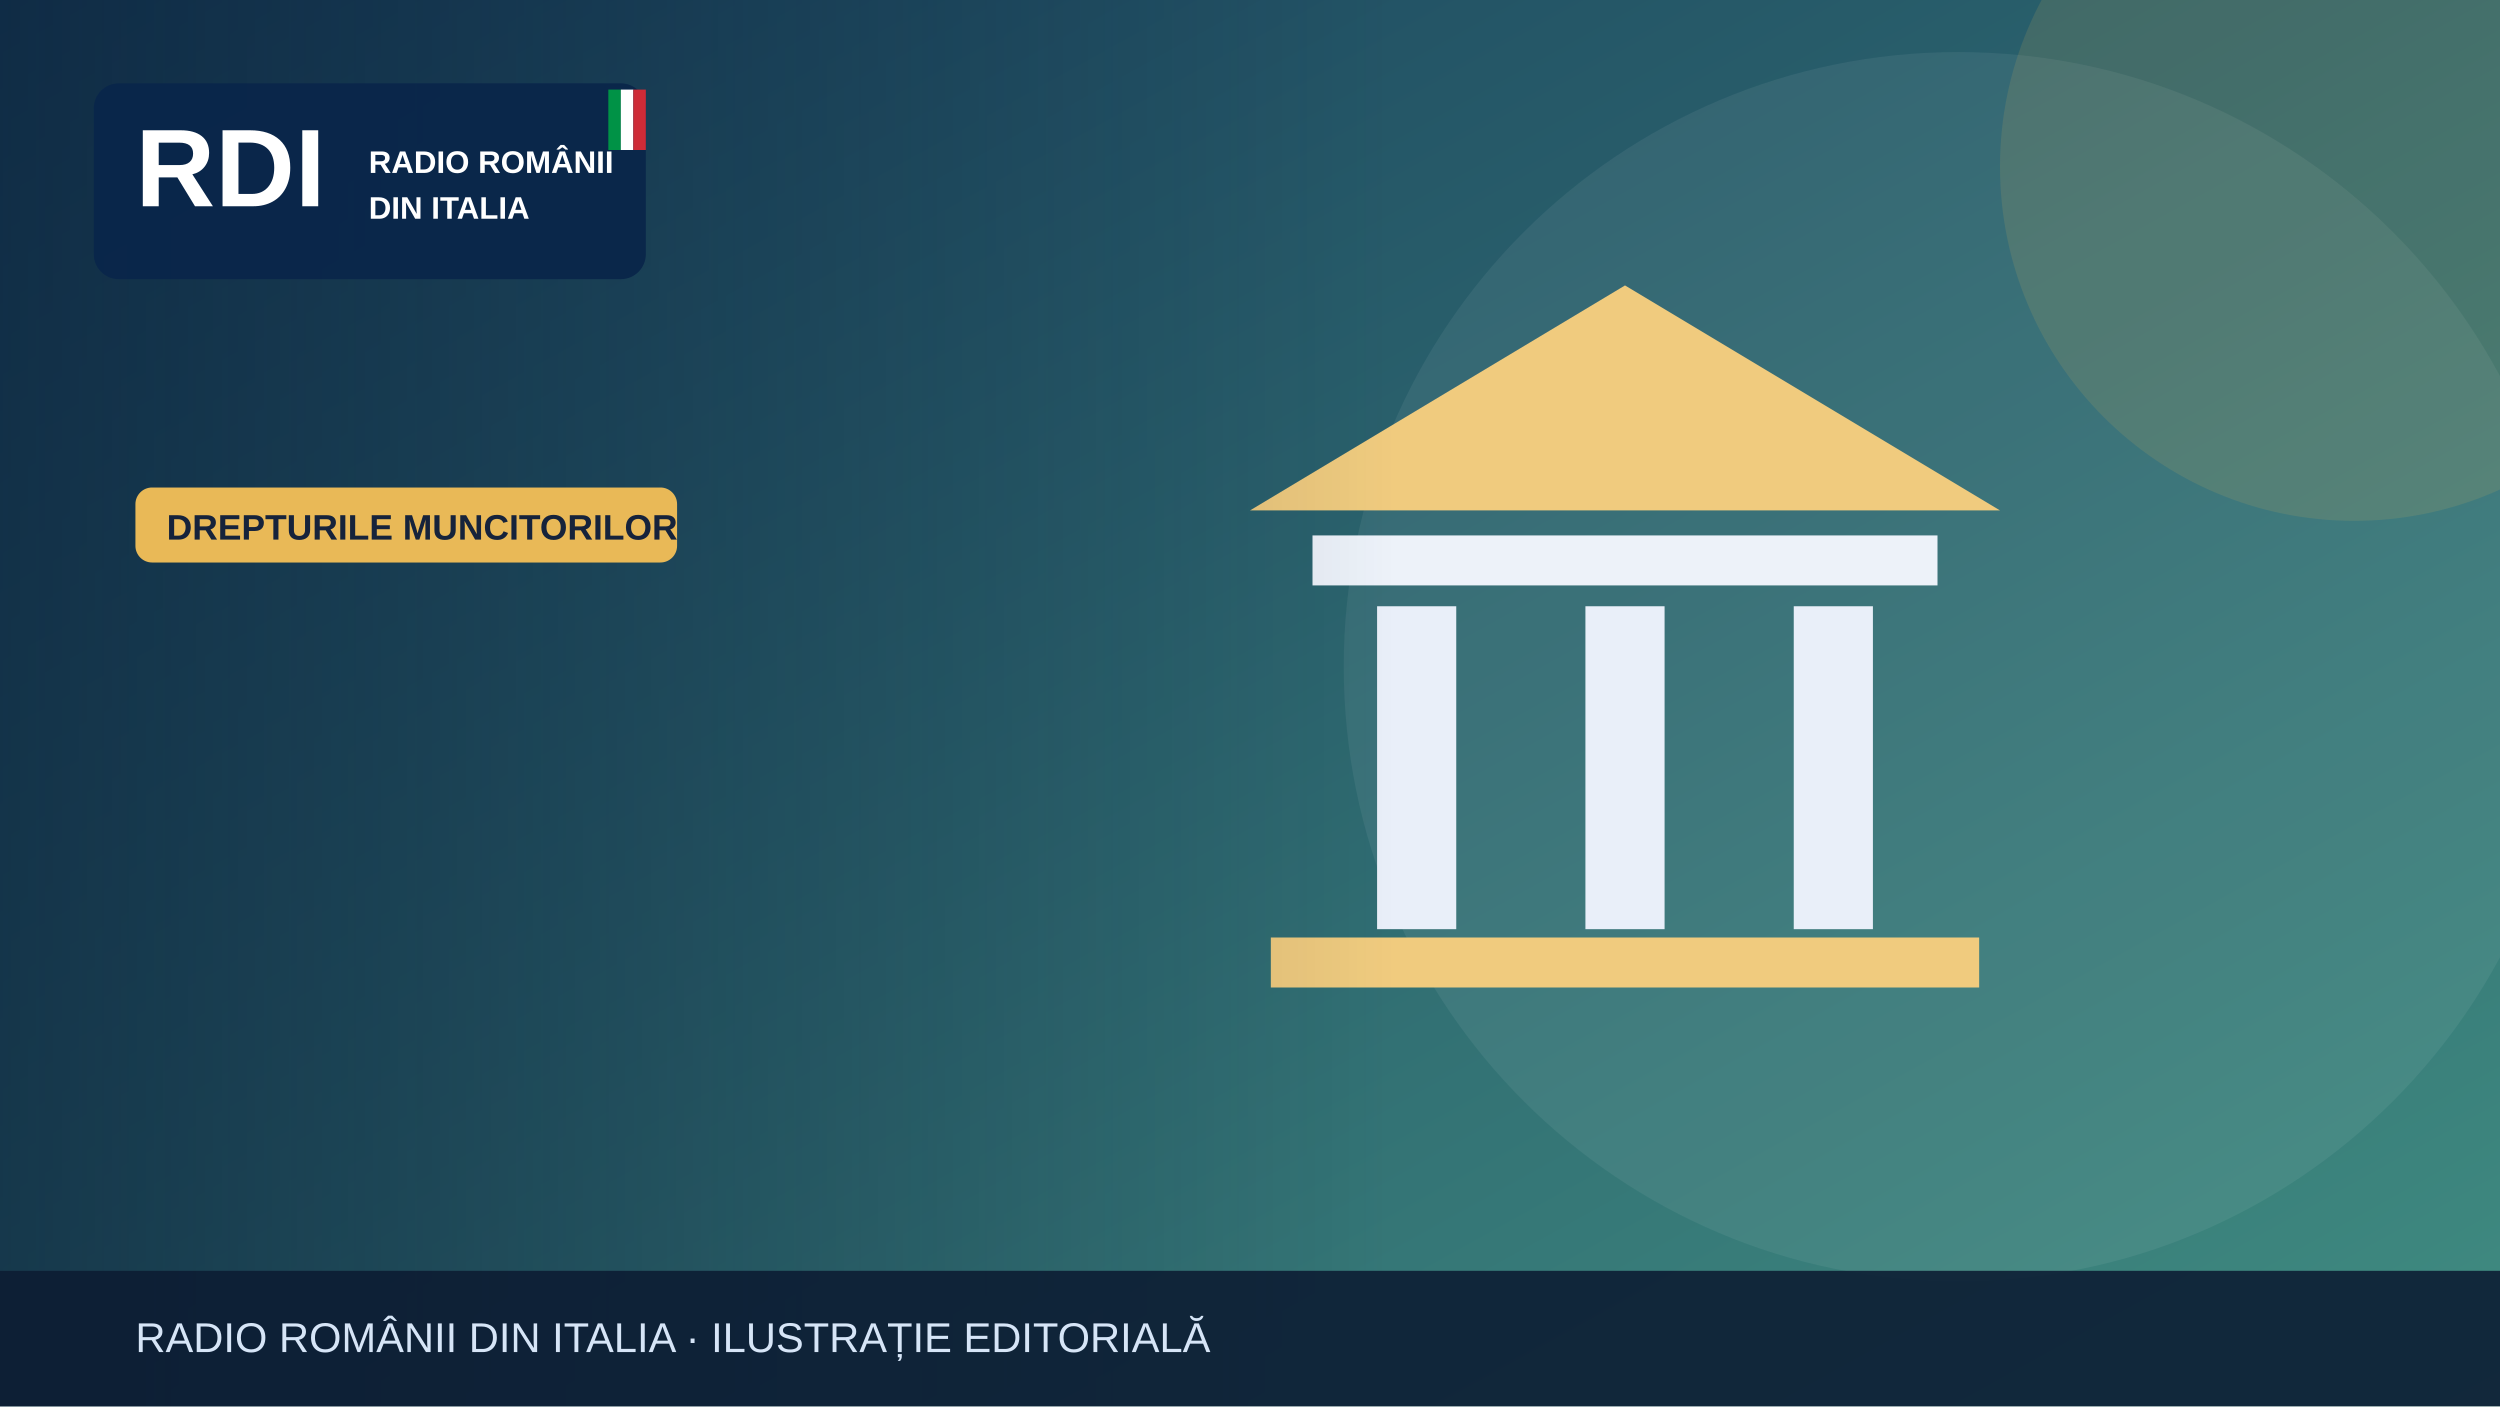
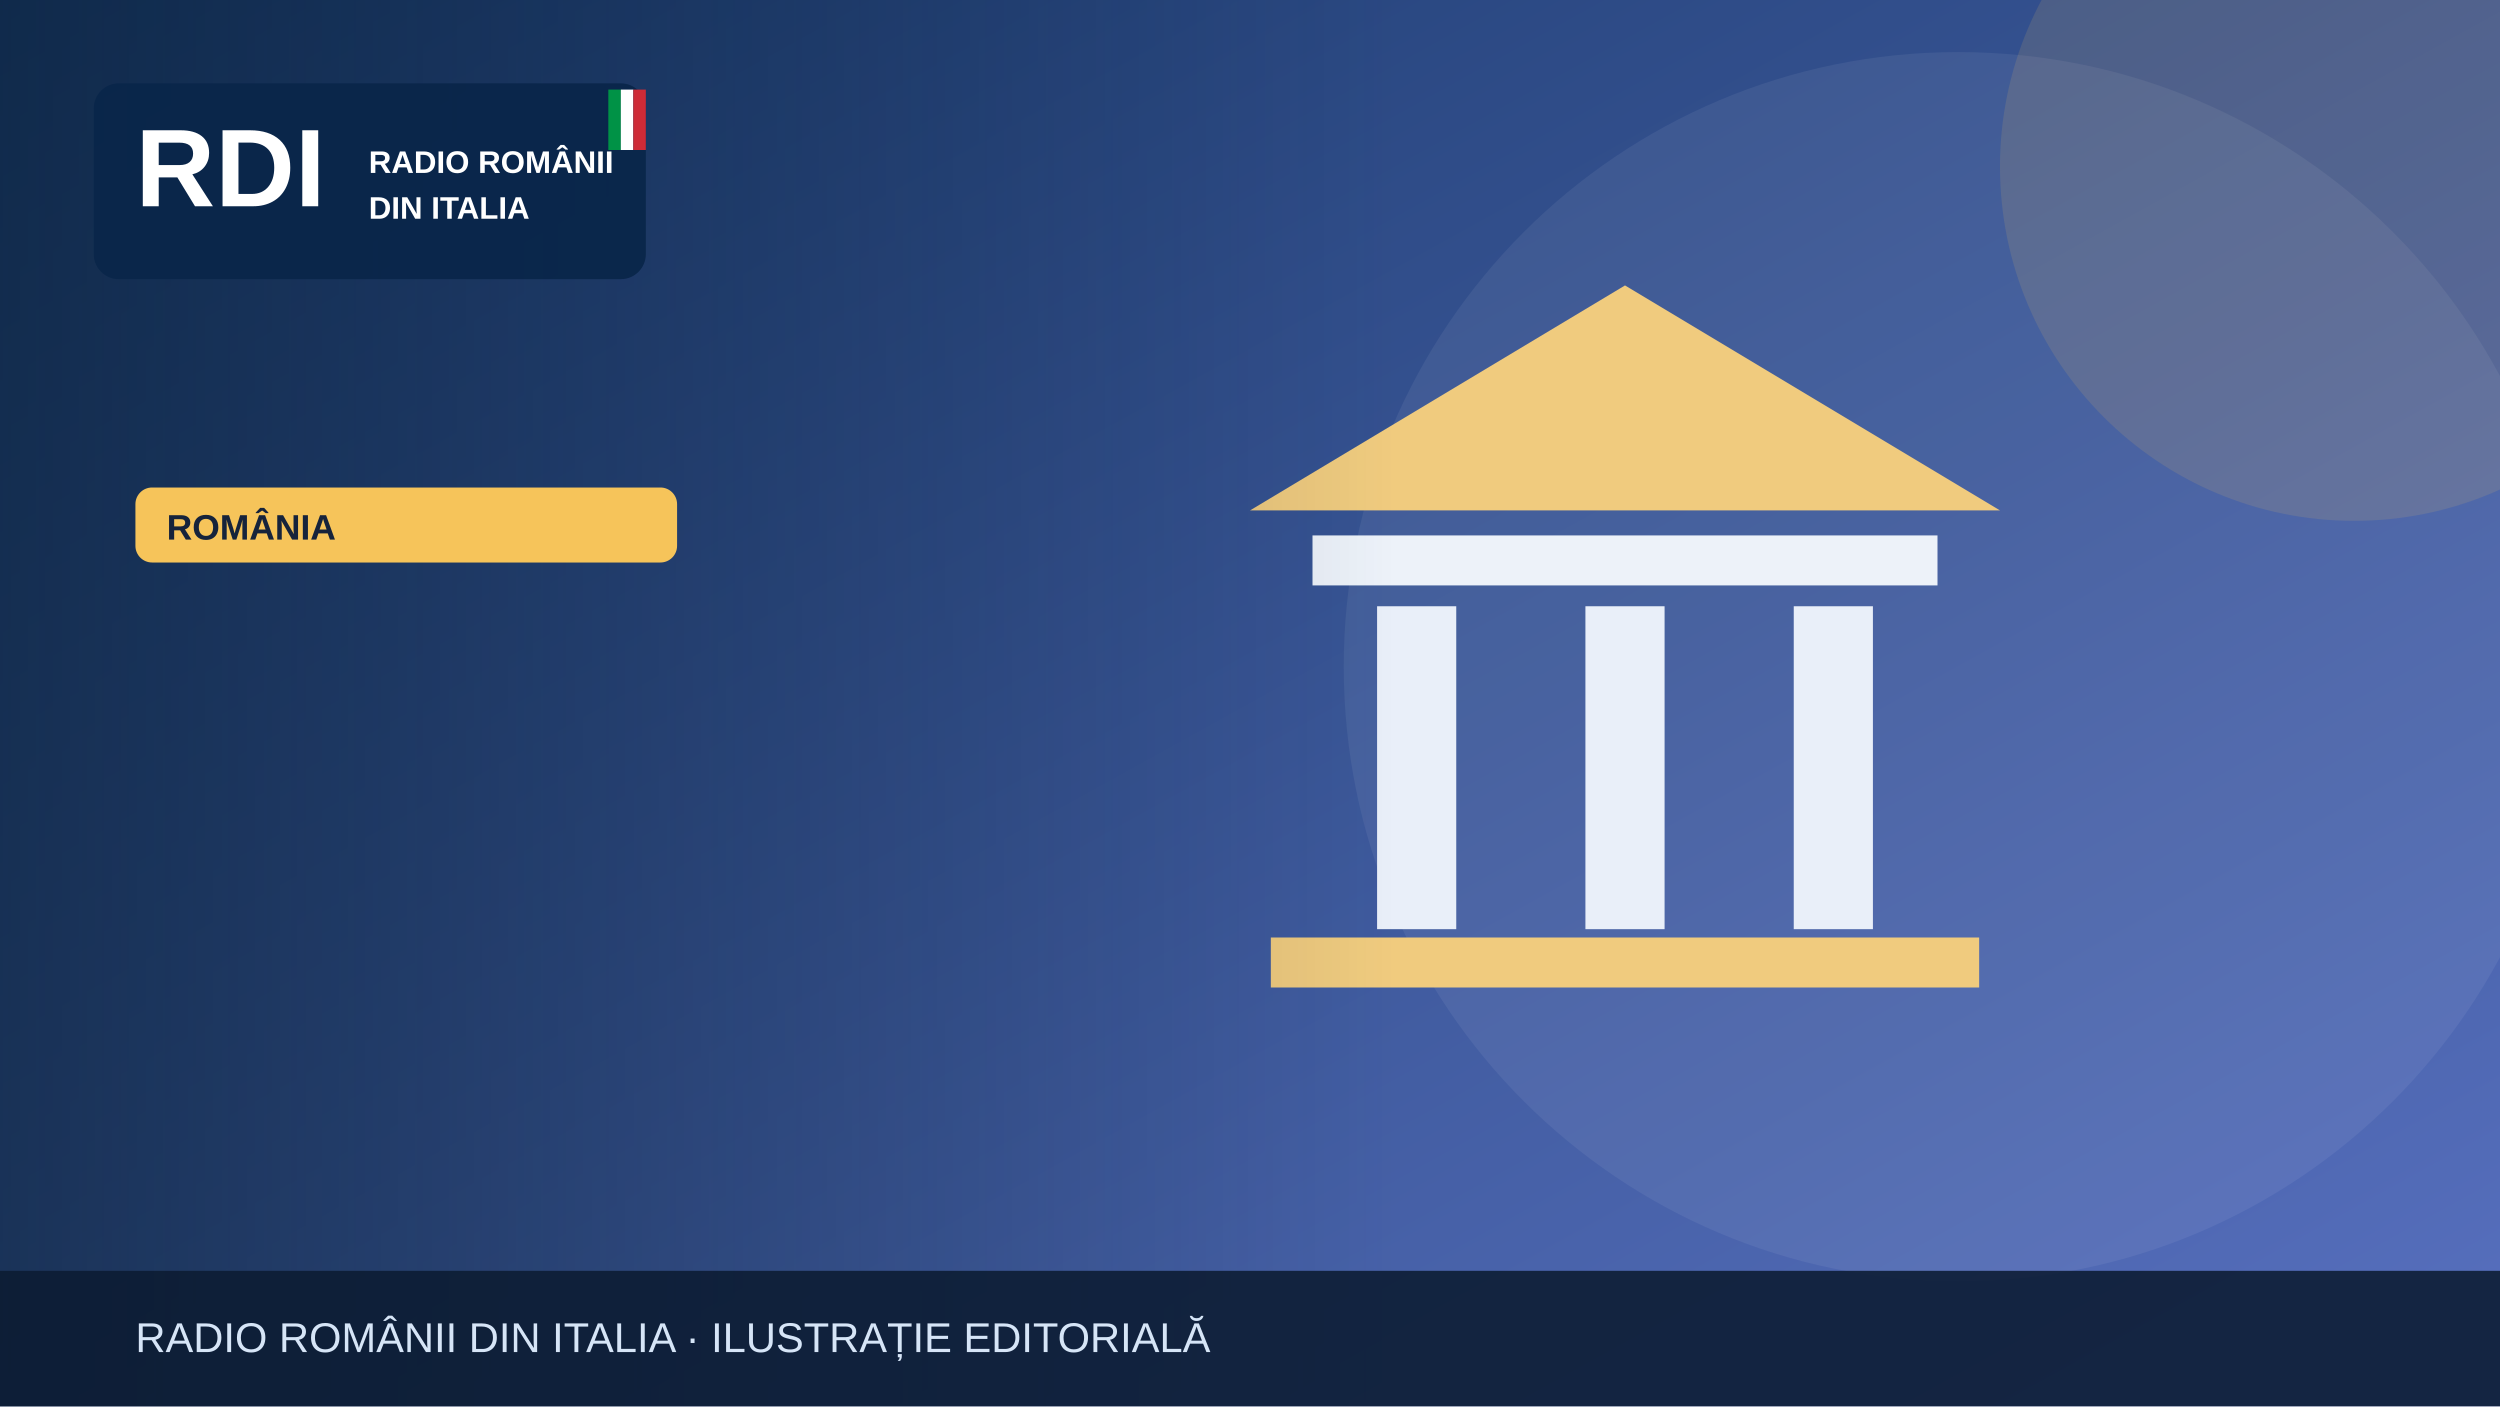
<svg xmlns="http://www.w3.org/2000/svg" width="1200" height="675" viewBox="0 0 1200 675" role="img" aria-label="Illustrazione editoriale RDI">
  <defs>
    <linearGradient id="bg" x2="1" y2="1">
-       <stop stop-color="#183e5b" />
-       <stop offset="1" stop-color="#408c81" />
+       <stop stop-color="#19396b" />
+       <stop offset="1" stop-color="#5870bf" />
    </linearGradient>
    <linearGradient id="shade">
      <stop stop-color="#0b223a" stop-opacity=".65" />
      <stop offset="1" stop-color="#0b223a" stop-opacity="0" />
    </linearGradient>
  </defs>
  <rect width="1200" height="675" fill="url(#bg)" />
  <circle cx="940" cy="320" r="295" fill="#fff" opacity=".065" />
-   <circle cx="1130" cy="80" r="170" fill="#e9b957" opacity=".13" />
+   <circle cx="1130" cy="80" r="170" fill="#f6c45a" opacity=".13" />
  <g>
    <path d="M600 245 780 137 960 245Z" fill="#f0cb7e" />
    <rect x="630" y="257" width="300" height="24" fill="#edf2f9" />
    <g stroke="#e9eff9" stroke-width="38">
      <path d="M680 291v155m100-155v155m100-155v155" />
    </g>
    <rect x="610" y="450" width="340" height="24" fill="#f0cb7e" />
  </g>
  <rect x="0" y="0" width="670" height="675" fill="url(#shade)" />
  <rect x="45" y="40" width="265" height="94" rx="12" fill="#09264a" opacity=".97" />
  <text x="65" y="99" font-family="Arial,sans-serif" font-size="53" font-weight="900" fill="white">RDI</text>
  <text x="177" y="83" font-family="Arial,sans-serif" font-size="15" font-weight="800" fill="white">RADIO ROMÂNII</text>
  <text x="177" y="105" font-family="Arial,sans-serif" font-size="15" font-weight="800" fill="white">DIN ITALIA</text>
  <rect x="292" y="43" width="6" height="29" fill="#009246" />
  <rect x="298" y="43" width="6" height="29" fill="#fff" />
  <rect x="304" y="43" width="6" height="29" fill="#ce2b37" />
-   <rect x="65" y="234" width="260" height="36" rx="8" fill="#e9b957" />
-   <text x="80" y="259" font-family="Arial,sans-serif" font-size="17" font-weight="800" fill="#16233b">DREPTURILE MUNCITORILOR</text>
+   <rect x="65" y="234" width="260" height="36" rx="8" fill="#f6c45a" />
+   <text x="80" y="259" font-family="Arial,sans-serif" font-size="17" font-weight="800" fill="#16233b">ROMÂNIA</text>
  <rect y="610" width="1200" height="65" fill="#0b1b32" opacity=".88" />
  <text x="65" y="649" font-family="Arial,sans-serif" font-size="20" fill="#d6e5f7">RADIO ROMÂNII DIN ITALIA · ILUSTRAȚIE EDITORIALĂ</text>
</svg>
